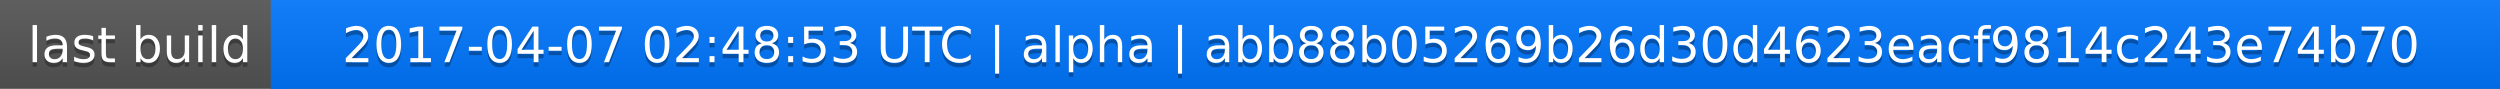
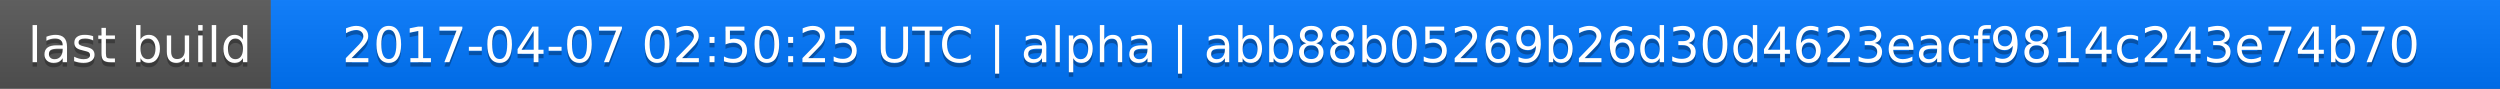
<svg xmlns="http://www.w3.org/2000/svg" width="563" height="20">
  <linearGradient id="a" x2="0" y2="100%">
    <stop offset="0" stop-color="#bbb" stop-opacity=".1" />
    <stop offset="1" stop-opacity=".1" />
  </linearGradient>
  <rect rx="0" width="563" height="20" fill="#555" />
  <rect rx="0" x="61" width="502" height="20" fill="#07f" />
  <path fill="#07f" d="M61 0h4v20h-4z" />
  <rect rx="0" width="563" height="20" fill="url(#a)" />
  <g fill="#fff" text-anchor="middle" font-family="DejaVu Sans,Verdana,Geneva,sans-serif" font-size="11">
    <text x="31.5" y="15" fill="#010101" fill-opacity=".3">last build</text>
    <text x="31.5" y="14">last build</text>
-     <text x="311" y="15" fill="#010101" fill-opacity=".3">2017-04-07 02:48:53 UTC | alpha | abb88b05269b26d30d4623eacf9814c243e74b70</text>
-     <text x="311" y="14">2017-04-07 02:48:53 UTC | alpha | abb88b05269b26d30d4623eacf9814c243e74b70</text>
+     <text x="311" y="15" fill="#010101" fill-opacity=".3">2017-04-07 02:50:25 UTC | alpha | abb88b05269b26d30d4623eacf9814c243e74b70</text>
+     <text x="311" y="14">2017-04-07 02:50:25 UTC | alpha | abb88b05269b26d30d4623eacf9814c243e74b70</text>
  </g>
</svg>
